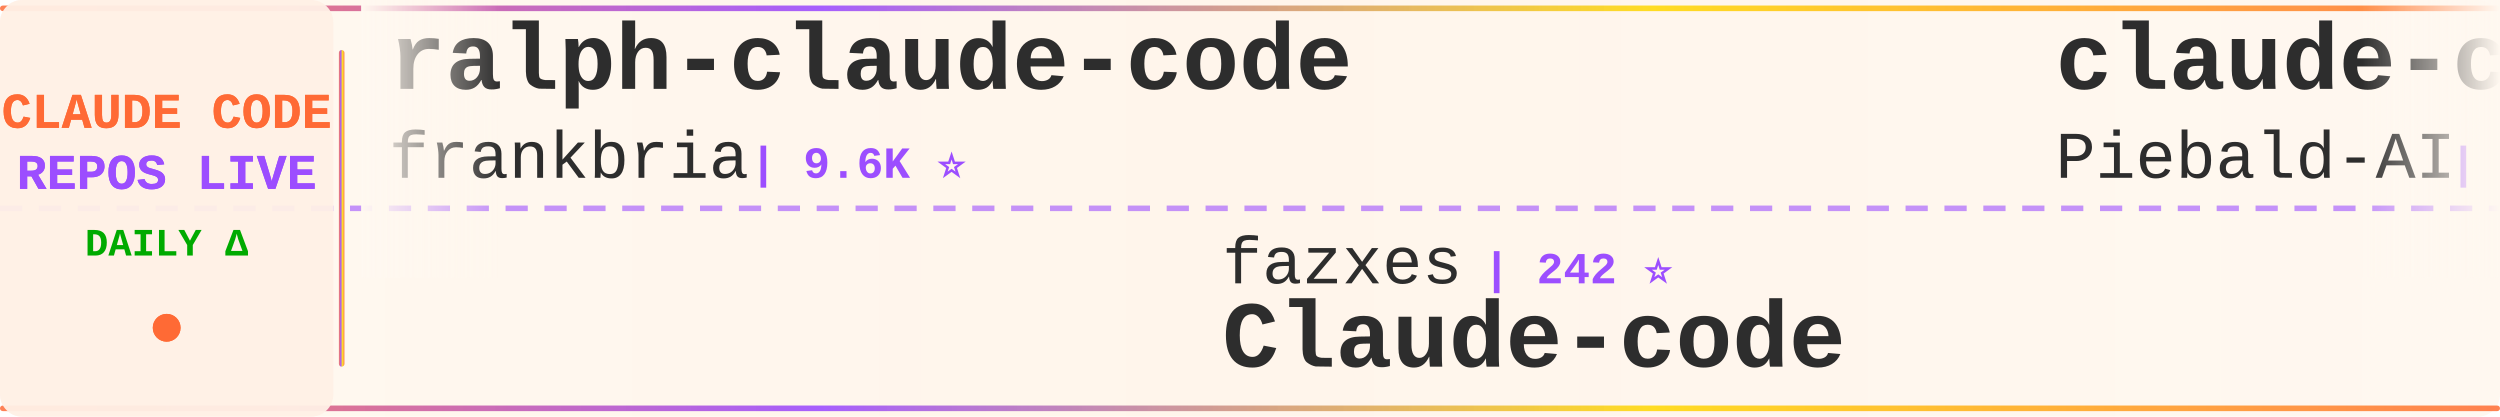
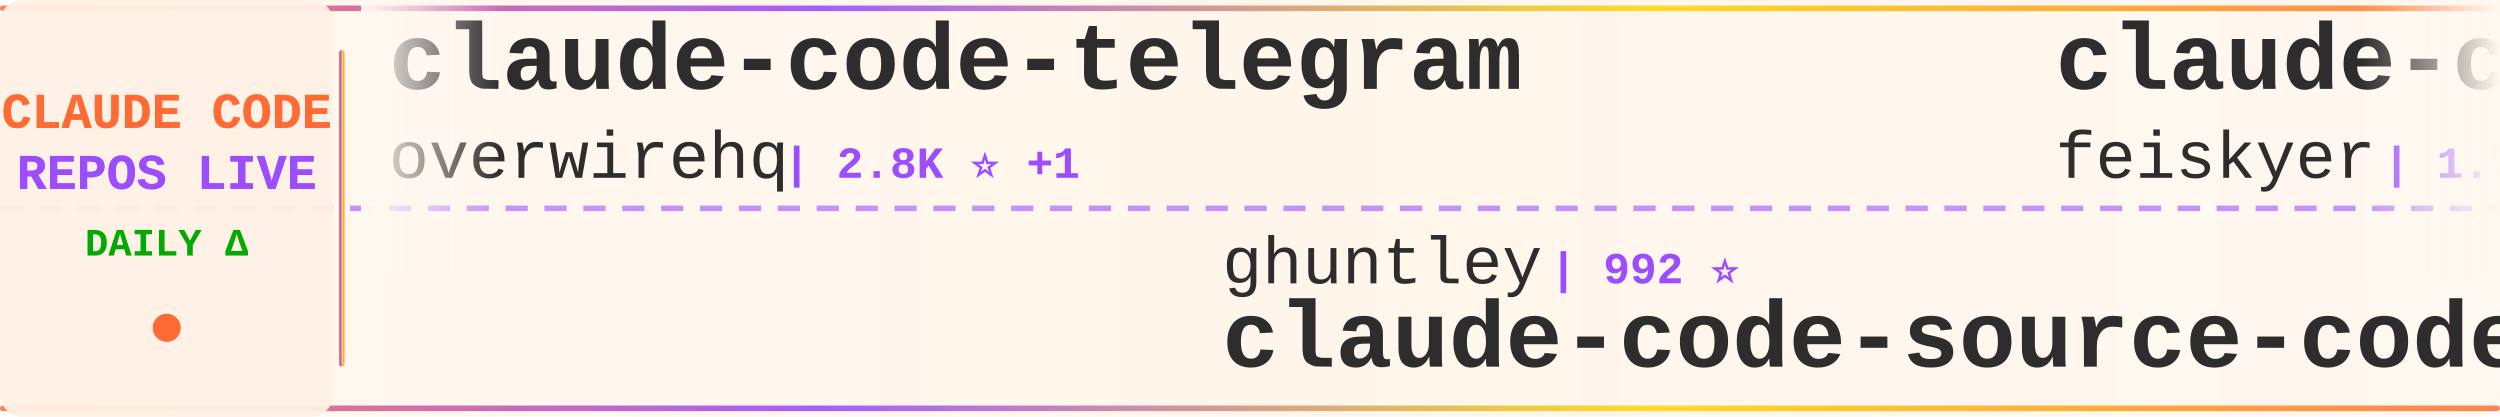
<svg xmlns="http://www.w3.org/2000/svg" width="900" height="150">
  <defs>
    <linearGradient id="tickerBg" x1="0%" y1="0%" x2="100%" y2="0%">
      <stop offset="0%" style="stop-color:#fff8f0;stop-opacity:0.98" />
      <stop offset="50%" style="stop-color:#fff5eb;stop-opacity:1" />
      <stop offset="100%" style="stop-color:#fff8f0;stop-opacity:0.98" />
    </linearGradient>
    <linearGradient id="borderGrad" x1="0%" y1="0%" x2="100%" y2="0%">
      <stop offset="0%" style="stop-color:#FF6B35;stop-opacity:0.85">
        <animate attributeName="stop-opacity" values="0.85;1;0.85" dur="2s" repeatCount="indefinite" />
      </stop>
      <stop offset="33%" style="stop-color:#9C4EFF;stop-opacity:0.9">
        <animate attributeName="stop-opacity" values="0.9;1;0.9" dur="2.2s" repeatCount="indefinite" />
      </stop>
      <stop offset="66%" style="stop-color:#FFD700;stop-opacity:0.85">
        <animate attributeName="stop-opacity" values="0.85;1;0.85" dur="1.8s" repeatCount="indefinite" />
      </stop>
      <stop offset="100%" style="stop-color:#FF6B35;stop-opacity:0.85">
        <animate attributeName="stop-opacity" values="0.85;1;0.85" dur="2s" repeatCount="indefinite" />
      </stop>
    </linearGradient>
    <filter id="textGlow">
      <feGaussianBlur stdDeviation="0.15" result="coloredBlur" />
      <feMerge>
        <feMergeNode in="coloredBlur" />
        <feMergeNode in="SourceGraphic" />
      </feMerge>
    </filter>
    <filter id="metricGlow">
      <feGaussianBlur stdDeviation="0.2" result="coloredBlur" />
      <feMerge>
        <feMergeNode in="coloredBlur" />
        <feMergeNode in="SourceGraphic" />
      </feMerge>
    </filter>
    <linearGradient id="leftFade" x1="0%" y1="0%" x2="100%" y2="0%">
      <stop offset="0%" style="stop-color:#fff8f0;stop-opacity:1" />
      <stop offset="100%" style="stop-color:#fff8f0;stop-opacity:0" />
    </linearGradient>
    <linearGradient id="rightFade" x1="0%" y1="0%" x2="100%" y2="0%">
      <stop offset="0%" style="stop-color:#fff8f0;stop-opacity:0" />
      <stop offset="100%" style="stop-color:#fff8f0;stop-opacity:1" />
    </linearGradient>
  </defs>
  <rect width="900" height="150" fill="url(#tickerBg)" rx="8" />
  <rect x="0" y="2" width="900" height="2" fill="url(#borderGrad)" rx="1" />
  <rect x="0" y="146" width="900" height="2" fill="url(#borderGrad)" rx="1" />
  <line x1="0" y1="75" x2="900" y2="75" stroke="#9C4EFF" stroke-width="2" stroke-dasharray="8 6" opacity="0.6" />
  <rect x="0" y="0" width="120" height="150" fill="#fff0e6" opacity="0.95" rx="8" />
  <text x="60" y="46" font-family="'Courier New', monospace" font-size="18" font-weight="bold" fill="#FF6B35" text-anchor="middle" filter="url(#textGlow)">
    CLAUDE CODE
  </text>
  <text x="60" y="68" font-family="'Courier New', monospace" font-size="18" font-weight="bold" fill="#9C4EFF" text-anchor="middle" filter="url(#textGlow)">
    REPOS LIVE
  </text>
  <text x="60" y="92" font-family="'Courier New', monospace" font-size="14" font-weight="bold" fill="#00aa00" text-anchor="middle">
    DAILY Δ
  </text>
  <circle cx="60" cy="118" r="5" fill="#FF6B35" filter="url(#metricGlow)">
    <animate attributeName="r" values="4;6;4" dur="1.5s" repeatCount="indefinite" />
    <animate attributeName="opacity" values="0.6;1;0.6" dur="1.5s" repeatCount="indefinite" />
  </circle>
  <rect x="122" y="18" width="2" height="114" fill="url(#borderGrad)" rx="1" />
  <clipPath id="tickerClip">
    <rect x="130" y="0" width="770" height="150" />
  </clipPath>
  <g clip-path="url(#tickerClip)">
    <g id="tickerItems">
      <animateTransform attributeName="transform" attributeType="XML" type="translate" from="0 0" to="-3000 0" dur="54s" repeatCount="indefinite" />
      <g transform="translate(0, 0)">
-         <text x="140" y="32" font-family="'Courier New', monospace" font-size="34" font-weight="bold" fill="#2d2d2d">ralph-claude-code</text>
-         <text x="140" y="64" font-family="'Courier New', monospace" font-size="24" font-weight="normal" fill="#2d2d2d" opacity="1.0">frankbria</text>
-         <text x="270" y="64" font-family="'Courier New', monospace" font-size="16" font-weight="bold" fill="#9C4EFF"> | 9.6K ⭐</text>
+         <text x="140" y="32" font-family="'Courier New', monospace" font-size="34" font-weight="bold" fill="#2d2d2d">claude-code-telegram</text>
+         <text x="140" y="64" font-family="'Courier New', monospace" font-size="24" font-weight="normal" fill="#2d2d2d" opacity="1.0">overwirehq</text>
+         <text x="282" y="64" font-family="'Courier New', monospace" font-size="16" font-weight="bold" fill="#9C4EFF"> | 2.8K ⭐ +1</text>
      </g>
      <g transform="translate(300, 0)">
-         <text x="140" y="102" font-family="'Courier New', monospace" font-size="24" font-weight="normal" fill="#2d2d2d" opacity="1.0">fazxes</text>
-         <text x="234" y="102" font-family="'Courier New', monospace" font-size="16" font-weight="bold" fill="#9C4EFF"> | 242 ⭐</text>
-         <text x="140" y="132" font-family="'Courier New', monospace" font-size="34" font-weight="bold" fill="#2d2d2d">Claude-code</text>
+         <text x="140" y="102" font-family="'Courier New', monospace" font-size="24" font-weight="normal" fill="#2d2d2d" opacity="1.0">ghuntley</text>
+         <text x="258" y="102" font-family="'Courier New', monospace" font-size="16" font-weight="bold" fill="#9C4EFF"> | 992 ⭐</text>
+         <text x="140" y="132" font-family="'Courier New', monospace" font-size="34" font-weight="bold" fill="#2d2d2d">claude-code-source-code-...</text>
      </g>
      <g transform="translate(600, 0)">
-         <text x="140" y="32" font-family="'Courier New', monospace" font-size="34" font-weight="bold" fill="#2d2d2d">claude-code-system-promp...</text>
-         <text x="140" y="64" font-family="'Courier New', monospace" font-size="24" font-weight="normal" fill="#2d2d2d" opacity="1.0">Piebald-AI</text>
-         <text x="282" y="64" font-family="'Courier New', monospace" font-size="16" font-weight="bold" fill="#9C4EFF"> | 12.7K ⭐</text>
+         <text x="140" y="32" font-family="'Courier New', monospace" font-size="34" font-weight="bold" fill="#2d2d2d">claude-code-settings</text>
+         <text x="140" y="64" font-family="'Courier New', monospace" font-size="24" font-weight="normal" fill="#2d2d2d" opacity="1.0">feiskyer</text>
+         <text x="258" y="64" font-family="'Courier New', monospace" font-size="16" font-weight="bold" fill="#9C4EFF"> | 1.7K ⭐</text>
      </g>
      <g transform="translate(900, 0)">
-         <text x="140" y="102" font-family="'Courier New', monospace" font-size="24" font-weight="normal" fill="#2d2d2d" opacity="1.0">guanshan</text>
-         <text x="258" y="102" font-family="'Courier New', monospace" font-size="16" font-weight="bold" fill="#9C4EFF"> | 61 ⭐</text>
-         <text x="140" y="132" font-family="'Courier New', monospace" font-size="34" font-weight="bold" fill="#2d2d2d">ClaudeCode</text>
+         <text x="140" y="102" font-family="'Courier New', monospace" font-size="24" font-weight="normal" fill="#2d2d2d" opacity="1.0">huangserva</text>
+         <text x="282" y="102" font-family="'Courier New', monospace" font-size="16" font-weight="bold" fill="#9C4EFF"> | 630 ⭐</text>
+         <text x="140" y="132" font-family="'Courier New', monospace" font-size="34" font-weight="bold" fill="#2d2d2d">claude-code-cli</text>
      </g>
      <g transform="translate(1200, 0)">
-         <text x="140" y="32" font-family="'Courier New', monospace" font-size="34" font-weight="bold" fill="#2d2d2d">claude-code-video-toolki...</text>
-         <text x="140" y="64" font-family="'Courier New', monospace" font-size="24" font-weight="normal" fill="#2d2d2d" opacity="1.0">digitalsamba</text>
-         <text x="306" y="64" font-family="'Courier New', monospace" font-size="16" font-weight="bold" fill="#9C4EFF"> | 2.1K ⭐</text>
+         <text x="140" y="32" font-family="'Courier New', monospace" font-size="34" font-weight="bold" fill="#2d2d2d">ClaudeCodeAgents</text>
+         <text x="140" y="64" font-family="'Courier New', monospace" font-size="24" font-weight="normal" fill="#2d2d2d" opacity="1.0">darcyegb</text>
+         <text x="258" y="64" font-family="'Courier New', monospace" font-size="16" font-weight="bold" fill="#9C4EFF"> | 765 ⭐</text>
      </g>
      <g transform="translate(1500, 0)">
        <text x="140" y="102" font-family="'Courier New', monospace" font-size="24" font-weight="normal" fill="#2d2d2d" opacity="1.0">Alishahryar1</text>
-         <text x="306" y="102" font-family="'Courier New', monospace" font-size="16" font-weight="bold" fill="#9C4EFF"> | 55.5K ⭐ +15</text>
+         <text x="306" y="102" font-family="'Courier New', monospace" font-size="16" font-weight="bold" fill="#9C4EFF"> | 55.6K ⭐ +28</text>
        <text x="140" y="132" font-family="'Courier New', monospace" font-size="34" font-weight="bold" fill="#2d2d2d">free-claude-code</text>
      </g>
      <g transform="translate(1800, 0)">
-         <text x="140" y="32" font-family="'Courier New', monospace" font-size="34" font-weight="bold" fill="#2d2d2d">claude-code-from-scratch</text>
-         <text x="140" y="64" font-family="'Courier New', monospace" font-size="24" font-weight="normal" fill="#2d2d2d" opacity="1.0">Windy3f3f3f3f</text>
-         <text x="318" y="64" font-family="'Courier New', monospace" font-size="16" font-weight="bold" fill="#9C4EFF"> | 2.7K ⭐</text>
+         <text x="140" y="32" font-family="'Courier New', monospace" font-size="34" font-weight="bold" fill="#2d2d2d">andrej-karpathy-skills</text>
+         <text x="140" y="64" font-family="'Courier New', monospace" font-size="24" font-weight="normal" fill="#2d2d2d" opacity="1.0">multica-ai</text>
+         <text x="282" y="64" font-family="'Courier New', monospace" font-size="16" font-weight="bold" fill="#9C4EFF"> | 214.4K ⭐ +49</text>
      </g>
      <g transform="translate(2100, 0)">
-         <text x="140" y="102" font-family="'Courier New', monospace" font-size="24" font-weight="normal" fill="#2d2d2d" opacity="1.0">777genius</text>
-         <text x="270" y="102" font-family="'Courier New', monospace" font-size="16" font-weight="bold" fill="#9C4EFF"> | 932 ⭐</text>
-         <text x="140" y="132" font-family="'Courier New', monospace" font-size="34" font-weight="bold" fill="#2d2d2d">claude-code-source-code</text>
+         <text x="140" y="102" font-family="'Courier New', monospace" font-size="24" font-weight="normal" fill="#2d2d2d" opacity="1.0">1rgs</text>
+         <text x="210" y="102" font-family="'Courier New', monospace" font-size="16" font-weight="bold" fill="#9C4EFF"> | 3.8K ⭐</text>
+         <text x="140" y="132" font-family="'Courier New', monospace" font-size="34" font-weight="bold" fill="#2d2d2d">claude-code-proxy</text>
      </g>
      <g transform="translate(2400, 0)">
-         <text x="140" y="32" font-family="'Courier New', monospace" font-size="34" font-weight="bold" fill="#2d2d2d">sc-claude-code-files</text>
-         <text x="140" y="64" font-family="'Courier New', monospace" font-size="24" font-weight="normal" fill="#2d2d2d" opacity="1.0">https-deeplearning-ai</text>
-         <text x="414" y="64" font-family="'Courier New', monospace" font-size="16" font-weight="bold" fill="#9C4EFF"> | 549 ⭐</text>
+         <text x="140" y="32" font-family="'Courier New', monospace" font-size="34" font-weight="bold" fill="#2d2d2d">edmunds-claude-code</text>
+         <text x="140" y="64" font-family="'Courier New', monospace" font-size="24" font-weight="normal" fill="#2d2d2d" opacity="1.0">edmund-io</text>
+         <text x="270" y="64" font-family="'Courier New', monospace" font-size="16" font-weight="bold" fill="#9C4EFF"> | 1.5K ⭐</text>
      </g>
      <g transform="translate(2700, 0)">
-         <text x="140" y="102" font-family="'Courier New', monospace" font-size="24" font-weight="normal" fill="#2d2d2d" opacity="1.0">feiskyer</text>
-         <text x="258" y="102" font-family="'Courier New', monospace" font-size="16" font-weight="bold" fill="#9C4EFF"> | 1.7K ⭐</text>
-         <text x="140" y="132" font-family="'Courier New', monospace" font-size="34" font-weight="bold" fill="#2d2d2d">claude-code-settings</text>
+         <text x="140" y="102" font-family="'Courier New', monospace" font-size="24" font-weight="normal" fill="#2d2d2d" opacity="1.0">lorryjovens-hub</text>
+         <text x="342" y="102" font-family="'Courier New', monospace" font-size="16" font-weight="bold" fill="#9C4EFF"> | 1.7K ⭐</text>
+         <text x="140" y="132" font-family="'Courier New', monospace" font-size="34" font-weight="bold" fill="#2d2d2d">claude-code-rust</text>
      </g>
      <g transform="translate(3000, 0)">
-         <text x="140" y="32" font-family="'Courier New', monospace" font-size="34" font-weight="bold" fill="#2d2d2d">ralph-claude-code</text>
-         <text x="140" y="64" font-family="'Courier New', monospace" font-size="24" font-weight="normal" fill="#2d2d2d" opacity="1.0">frankbria</text>
-         <text x="270" y="64" font-family="'Courier New', monospace" font-size="16" font-weight="bold" fill="#9C4EFF"> | 9.6K ⭐</text>
+         <text x="140" y="32" font-family="'Courier New', monospace" font-size="34" font-weight="bold" fill="#2d2d2d">claude-code-telegram</text>
+         <text x="140" y="64" font-family="'Courier New', monospace" font-size="24" font-weight="normal" fill="#2d2d2d" opacity="1.0">overwirehq</text>
+         <text x="282" y="64" font-family="'Courier New', monospace" font-size="16" font-weight="bold" fill="#9C4EFF"> | 2.8K ⭐ +1</text>
      </g>
      <g transform="translate(3300, 0)">
-         <text x="140" y="102" font-family="'Courier New', monospace" font-size="24" font-weight="normal" fill="#2d2d2d" opacity="1.0">fazxes</text>
-         <text x="234" y="102" font-family="'Courier New', monospace" font-size="16" font-weight="bold" fill="#9C4EFF"> | 242 ⭐</text>
-         <text x="140" y="132" font-family="'Courier New', monospace" font-size="34" font-weight="bold" fill="#2d2d2d">Claude-code</text>
+         <text x="140" y="102" font-family="'Courier New', monospace" font-size="24" font-weight="normal" fill="#2d2d2d" opacity="1.0">ghuntley</text>
+         <text x="258" y="102" font-family="'Courier New', monospace" font-size="16" font-weight="bold" fill="#9C4EFF"> | 992 ⭐</text>
+         <text x="140" y="132" font-family="'Courier New', monospace" font-size="34" font-weight="bold" fill="#2d2d2d">claude-code-source-code-...</text>
      </g>
      <g transform="translate(3600, 0)">
-         <text x="140" y="32" font-family="'Courier New', monospace" font-size="34" font-weight="bold" fill="#2d2d2d">claude-code-system-promp...</text>
-         <text x="140" y="64" font-family="'Courier New', monospace" font-size="24" font-weight="normal" fill="#2d2d2d" opacity="1.0">Piebald-AI</text>
-         <text x="282" y="64" font-family="'Courier New', monospace" font-size="16" font-weight="bold" fill="#9C4EFF"> | 12.7K ⭐</text>
+         <text x="140" y="32" font-family="'Courier New', monospace" font-size="34" font-weight="bold" fill="#2d2d2d">claude-code-settings</text>
+         <text x="140" y="64" font-family="'Courier New', monospace" font-size="24" font-weight="normal" fill="#2d2d2d" opacity="1.0">feiskyer</text>
+         <text x="258" y="64" font-family="'Courier New', monospace" font-size="16" font-weight="bold" fill="#9C4EFF"> | 1.7K ⭐</text>
      </g>
      <g transform="translate(3900, 0)">
-         <text x="140" y="102" font-family="'Courier New', monospace" font-size="24" font-weight="normal" fill="#2d2d2d" opacity="1.0">guanshan</text>
-         <text x="258" y="102" font-family="'Courier New', monospace" font-size="16" font-weight="bold" fill="#9C4EFF"> | 61 ⭐</text>
-         <text x="140" y="132" font-family="'Courier New', monospace" font-size="34" font-weight="bold" fill="#2d2d2d">ClaudeCode</text>
+         <text x="140" y="102" font-family="'Courier New', monospace" font-size="24" font-weight="normal" fill="#2d2d2d" opacity="1.0">huangserva</text>
+         <text x="282" y="102" font-family="'Courier New', monospace" font-size="16" font-weight="bold" fill="#9C4EFF"> | 630 ⭐</text>
+         <text x="140" y="132" font-family="'Courier New', monospace" font-size="34" font-weight="bold" fill="#2d2d2d">claude-code-cli</text>
      </g>
    </g>
  </g>
  <rect x="130" y="0" width="50" height="100" fill="url(#leftFade)" />
  <rect x="850" y="0" width="50" height="100" fill="url(#rightFade)" />
</svg>
